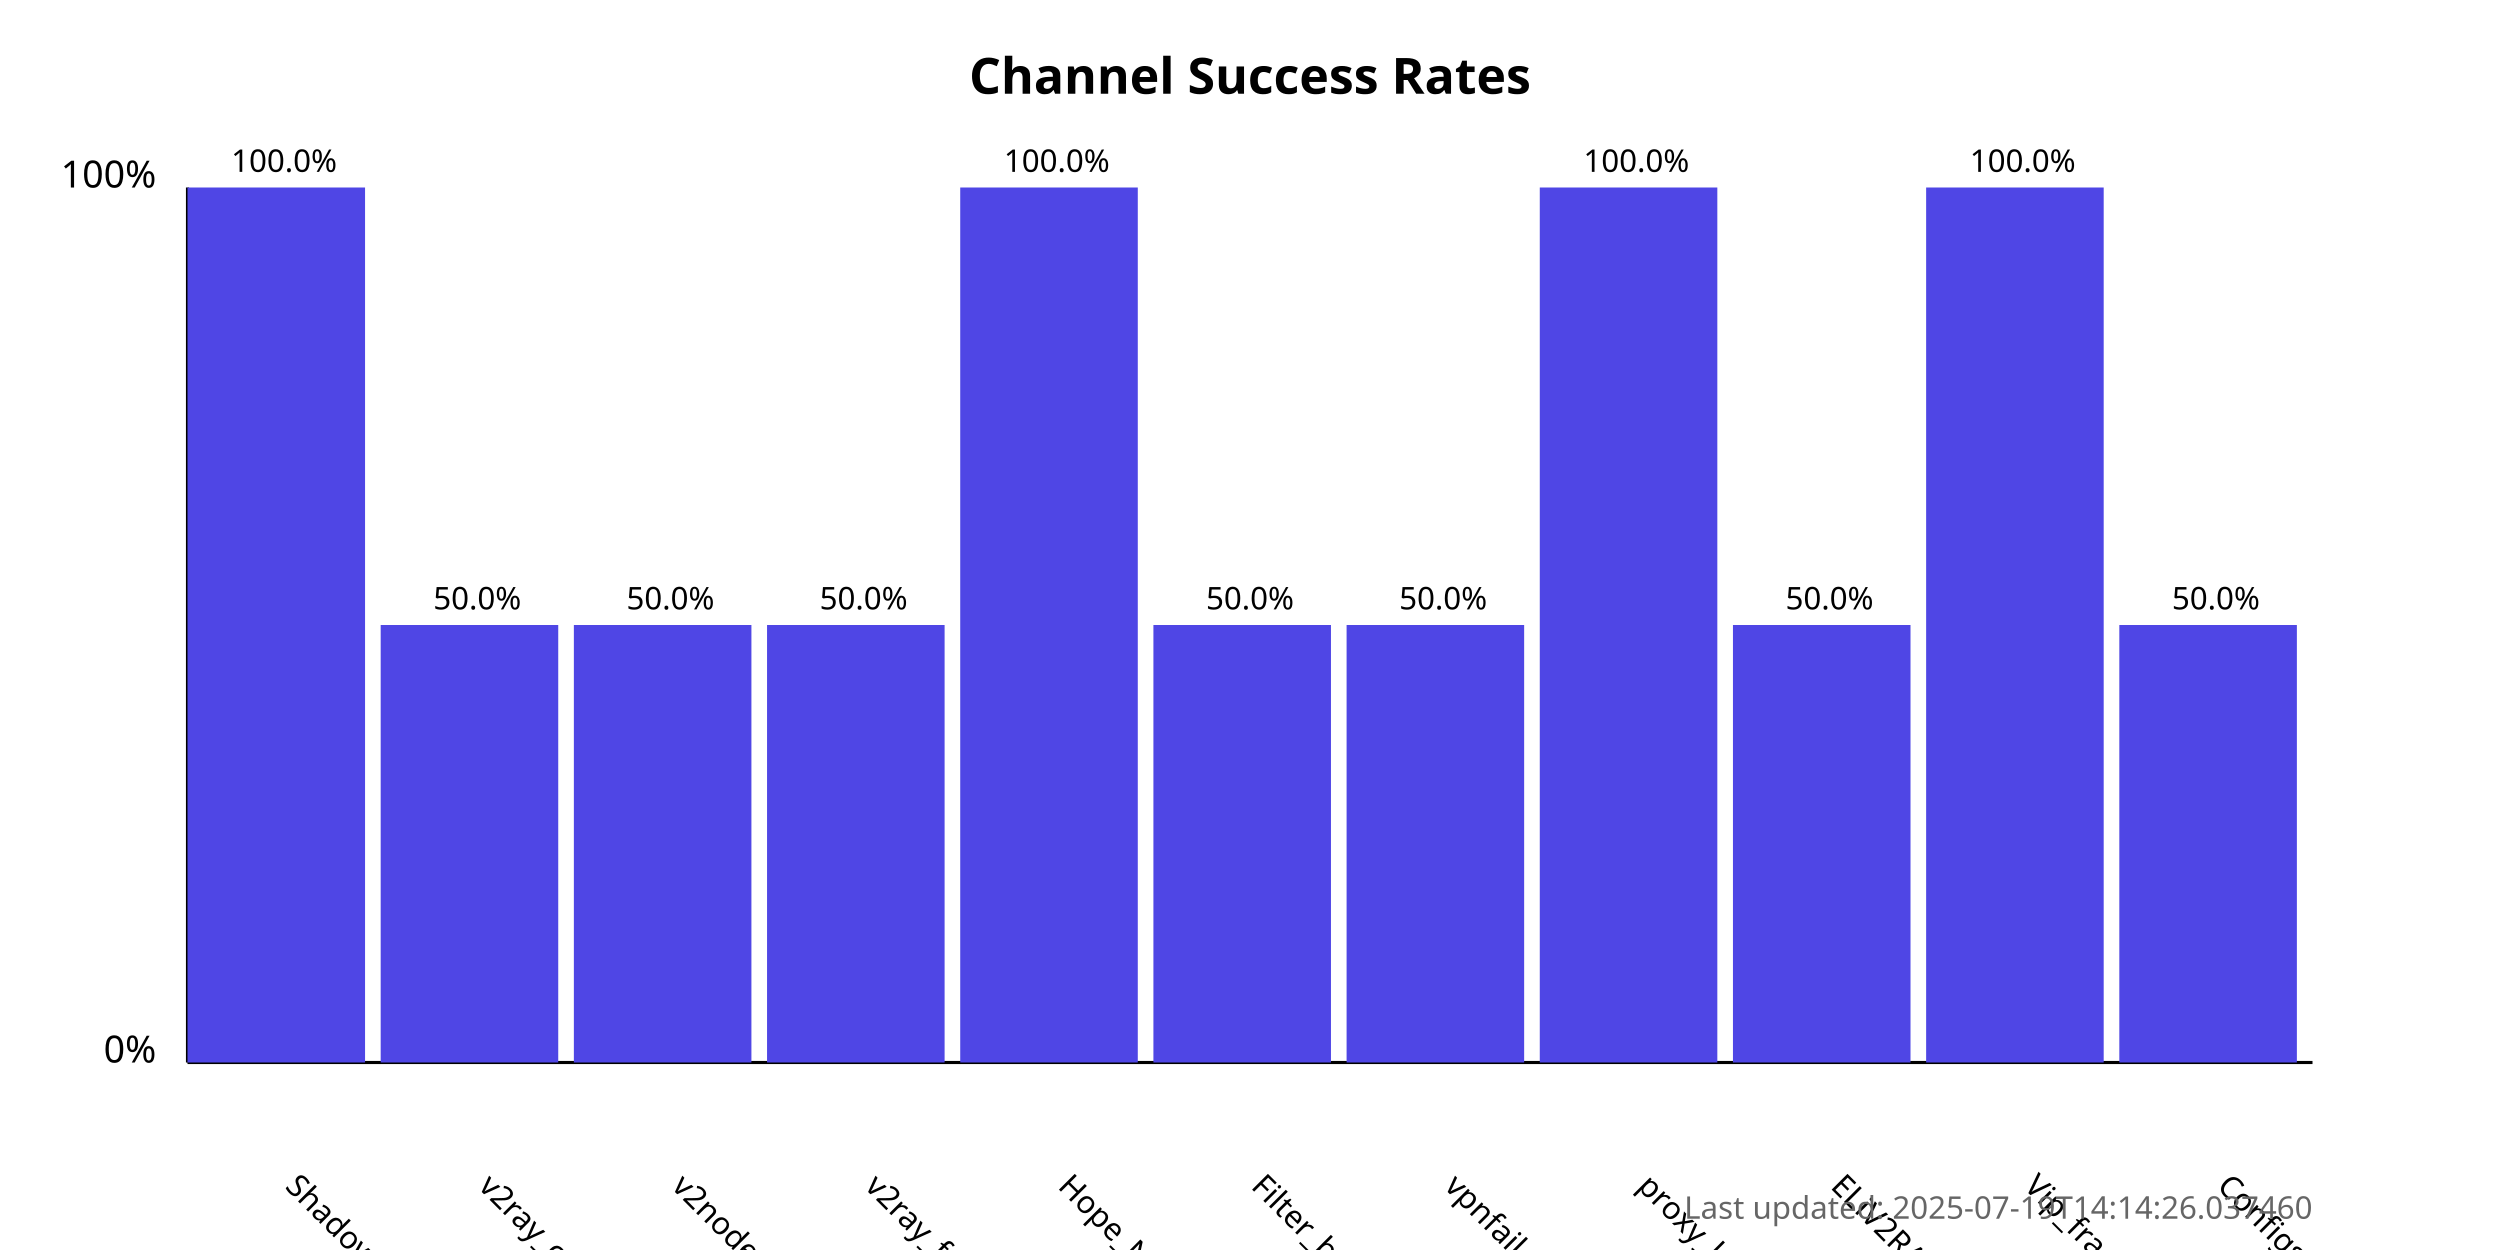
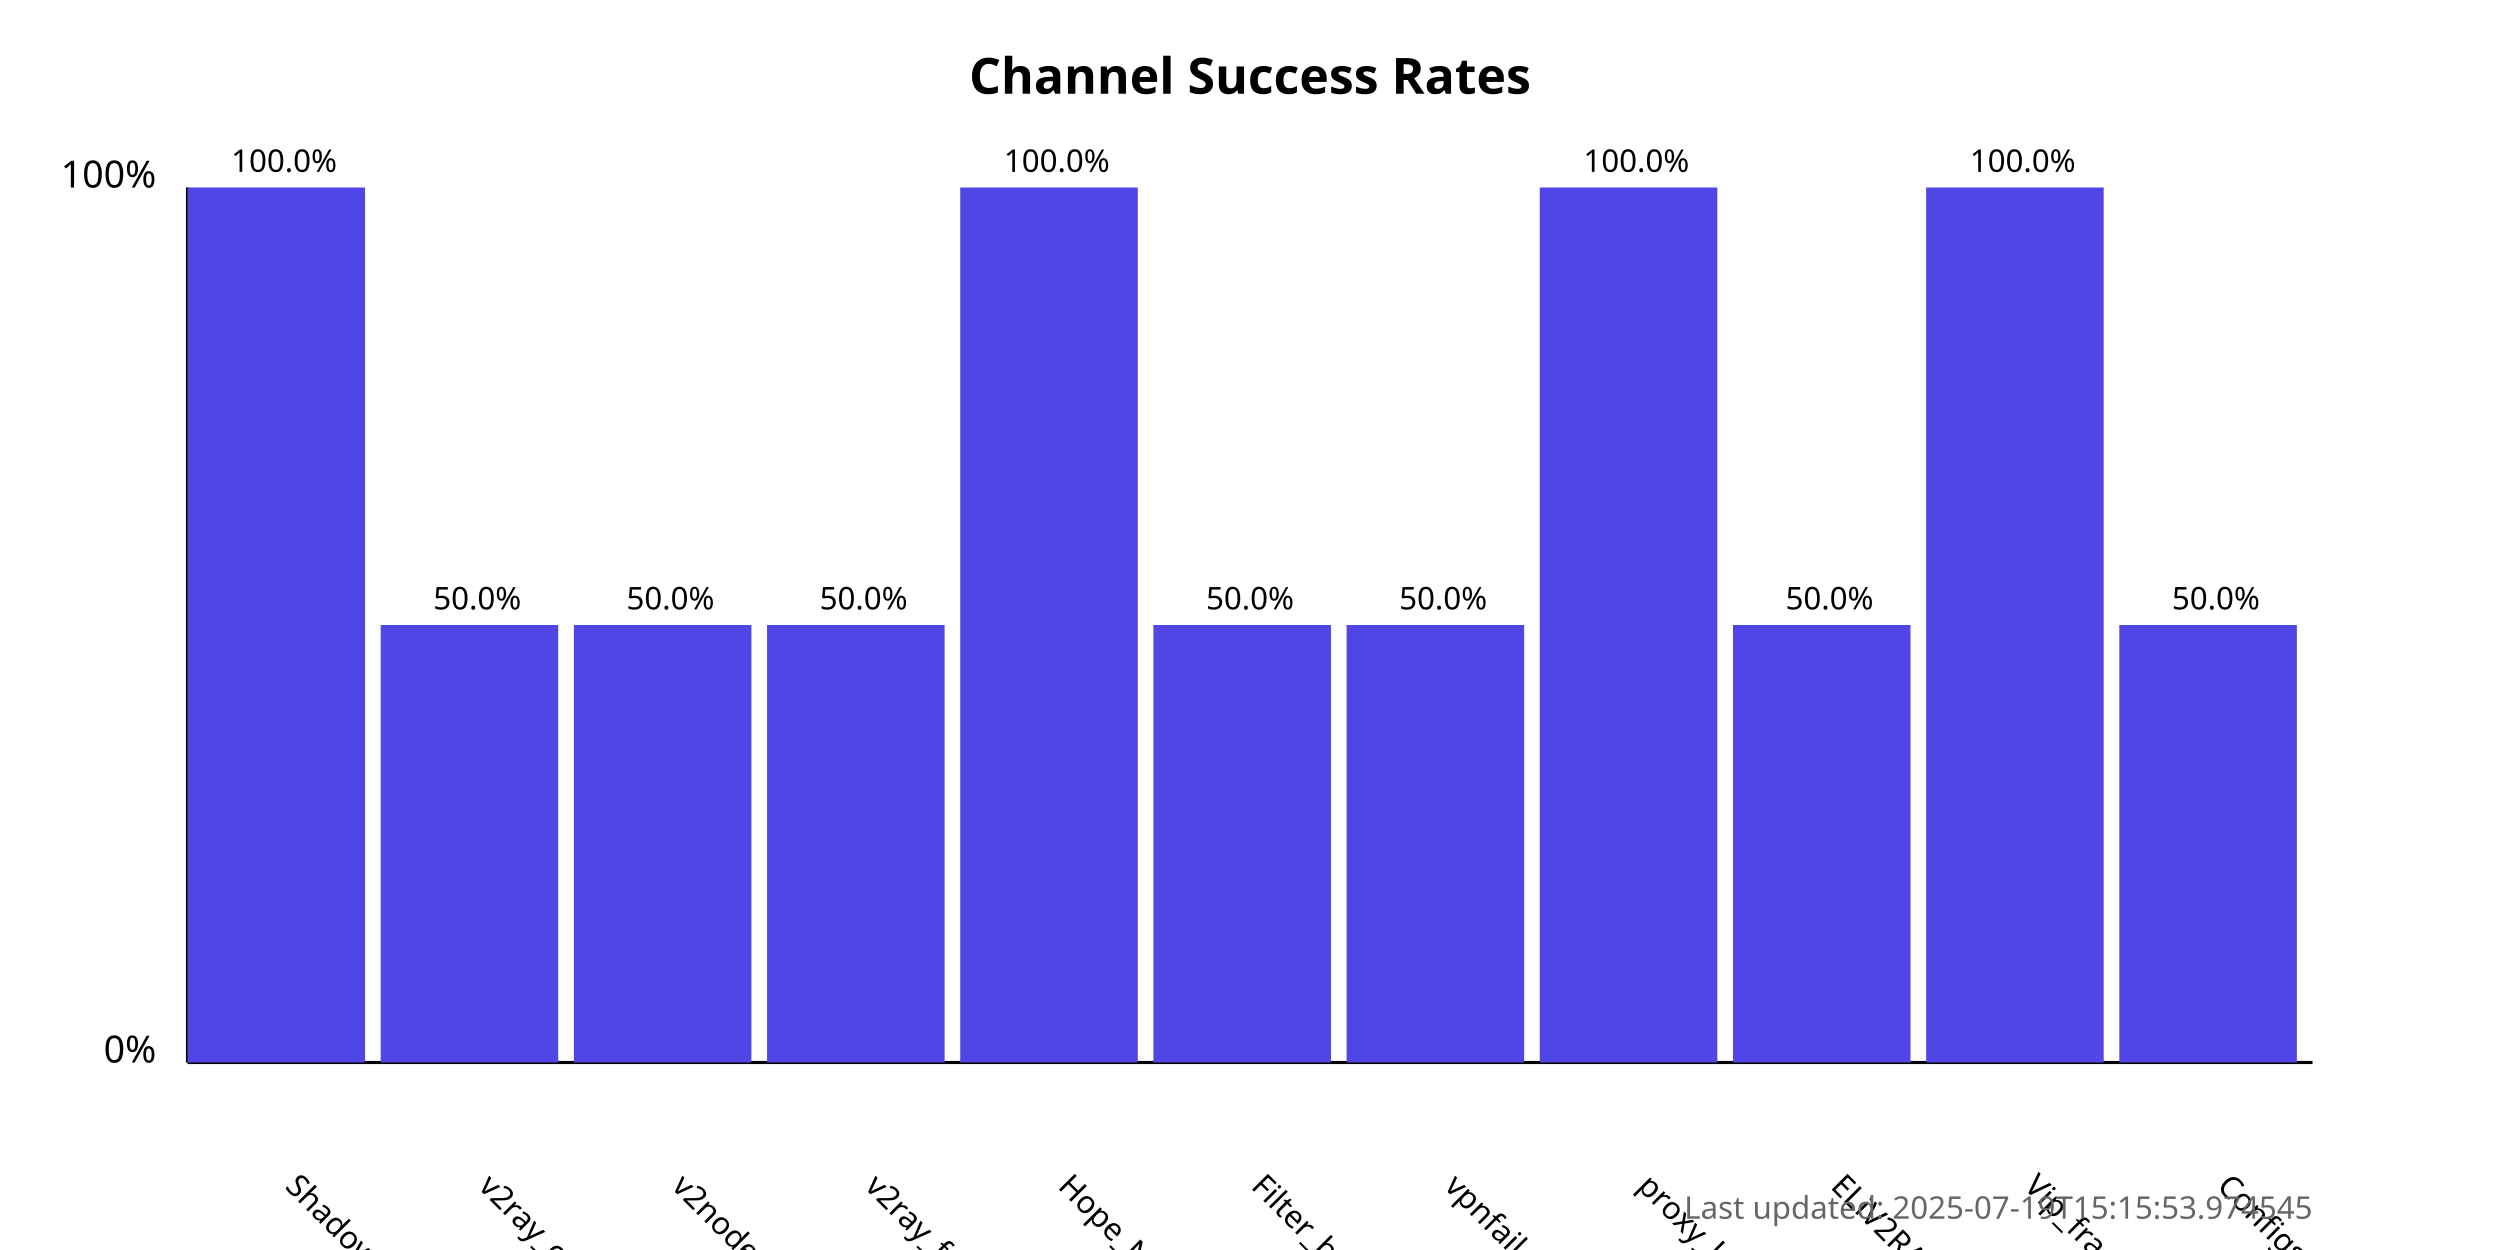
<svg xmlns="http://www.w3.org/2000/svg" width="800" height="400">
  <style>
            .chart-title { font: bold 16px sans-serif; }
            .axis-label { font: 12px sans-serif; }
            .tick-label { font: 10px sans-serif; }
            .bar { fill: #4f46e5; }
            .bar:hover { fill: #6366f1; }
            .timestamp { font: 10px sans-serif; fill: #666; }
        </style>
  <text x="400.0" y="30" text-anchor="middle" class="chart-title">
            Channel Success Rates
        </text>
  <line x1="60" y1="340" x2="60" y2="60" stroke="black" stroke-width="1" />
  <line x1="60" y1="340" x2="740" y2="340" stroke="black" stroke-width="1" />
  <text x="50" y="340" text-anchor="end" class="axis-label">0%</text>
  <text x="50" y="60" text-anchor="end" class="axis-label">100%</text>
  <g>
    <rect x="60" y="60.0" width="56.818" height="280.0" class="bar" />
    <text x="90.909" y="380" transform="rotate(45, 90.90909, 380)" text-anchor="start" class="tick-label">
                ShadowProxy66
            </text>
    <text x="90.909" y="55.0" text-anchor="middle" class="tick-label">
                100.0%
            </text>
  </g>
  <g>
    <rect x="121.818" y="200.0" width="56.818" height="140.0" class="bar" />
    <text x="152.727" y="380" transform="rotate(45, 152.7273, 380)" text-anchor="start" class="tick-label">
                v2ray_configs_pool
            </text>
    <text x="152.727" y="195.0" text-anchor="middle" class="tick-label">
                50.0%
            </text>
  </g>
  <g>
    <rect x="183.636" y="200.0" width="56.818" height="140.0" class="bar" />
    <text x="214.545" y="380" transform="rotate(45, 214.5455, 380)" text-anchor="start" class="tick-label">
                v2nodes
            </text>
    <text x="214.545" y="195.0" text-anchor="middle" class="tick-label">
                50.0%
            </text>
  </g>
  <g>
    <rect x="245.455" y="200.0" width="56.818" height="140.0" class="bar" />
    <text x="276.364" y="380" transform="rotate(45, 276.3636, 380)" text-anchor="start" class="tick-label">
                v2ray_free_conf
            </text>
    <text x="276.364" y="195.0" text-anchor="middle" class="tick-label">
                50.0%
            </text>
  </g>
  <g>
    <rect x="307.273" y="60.0" width="56.818" height="280.0" class="bar" />
    <text x="338.182" y="380" transform="rotate(45, 338.1818, 380)" text-anchor="start" class="tick-label">
                Hope_Net
            </text>
    <text x="338.182" y="55.0" text-anchor="middle" class="tick-label">
                100.0%
            </text>
  </g>
  <g>
    <rect x="369.091" y="200.0" width="56.818" height="140.0" class="bar" />
    <text x="400.0" y="380" transform="rotate(45, 400.0, 380)" text-anchor="start" class="tick-label">
                Filter_breaker
            </text>
    <text x="400.0" y="195.0" text-anchor="middle" class="tick-label">
                50.0%
            </text>
  </g>
  <g>
    <rect x="430.909" y="200.0" width="56.818" height="140.0" class="bar" />
    <text x="461.818" y="380" transform="rotate(45, 461.8182, 380)" text-anchor="start" class="tick-label">
                vpnfail_vless
            </text>
    <text x="461.818" y="195.0" text-anchor="middle" class="tick-label">
                50.0%
            </text>
  </g>
  <g>
    <rect x="492.727" y="60.0" width="56.818" height="280.0" class="bar" />
    <text x="523.636" y="380" transform="rotate(45, 523.6364, 380)" text-anchor="start" class="tick-label">
                proxy_kafee
            </text>
    <text x="523.636" y="55.0" text-anchor="middle" class="tick-label">
                100.0%
            </text>
  </g>
  <g>
    <rect x="554.545" y="200.0" width="56.818" height="140.0" class="bar" />
    <text x="585.455" y="380" transform="rotate(45, 585.4545, 380)" text-anchor="start" class="tick-label">
                ELiV2RAY
            </text>
    <text x="585.455" y="195.0" text-anchor="middle" class="tick-label">
                50.0%
            </text>
  </g>
  <g>
    <rect x="616.364" y="60.0" width="56.818" height="280.0" class="bar" />
    <text x="647.273" y="380" transform="rotate(45, 647.2727, 380)" text-anchor="start" class="tick-label">
                Vip_fragment_v2ray
            </text>
    <text x="647.273" y="55.0" text-anchor="middle" class="tick-label">
                100.0%
            </text>
  </g>
  <g>
    <rect x="678.182" y="200.0" width="56.818" height="140.0" class="bar" />
    <text x="709.091" y="380" transform="rotate(45, 709.0909, 380)" text-anchor="start" class="tick-label">
                ConfigsHubPlus
            </text>
    <text x="709.091" y="195.0" text-anchor="middle" class="tick-label">
                50.0%
            </text>
  </g>
  <text x="740" y="390" text-anchor="end" class="timestamp">
-             Last updated: 2025-07-19T14:14:26.037460
+             Last updated: 2025-07-19T15:15:53.974545
        </text>
</svg>
